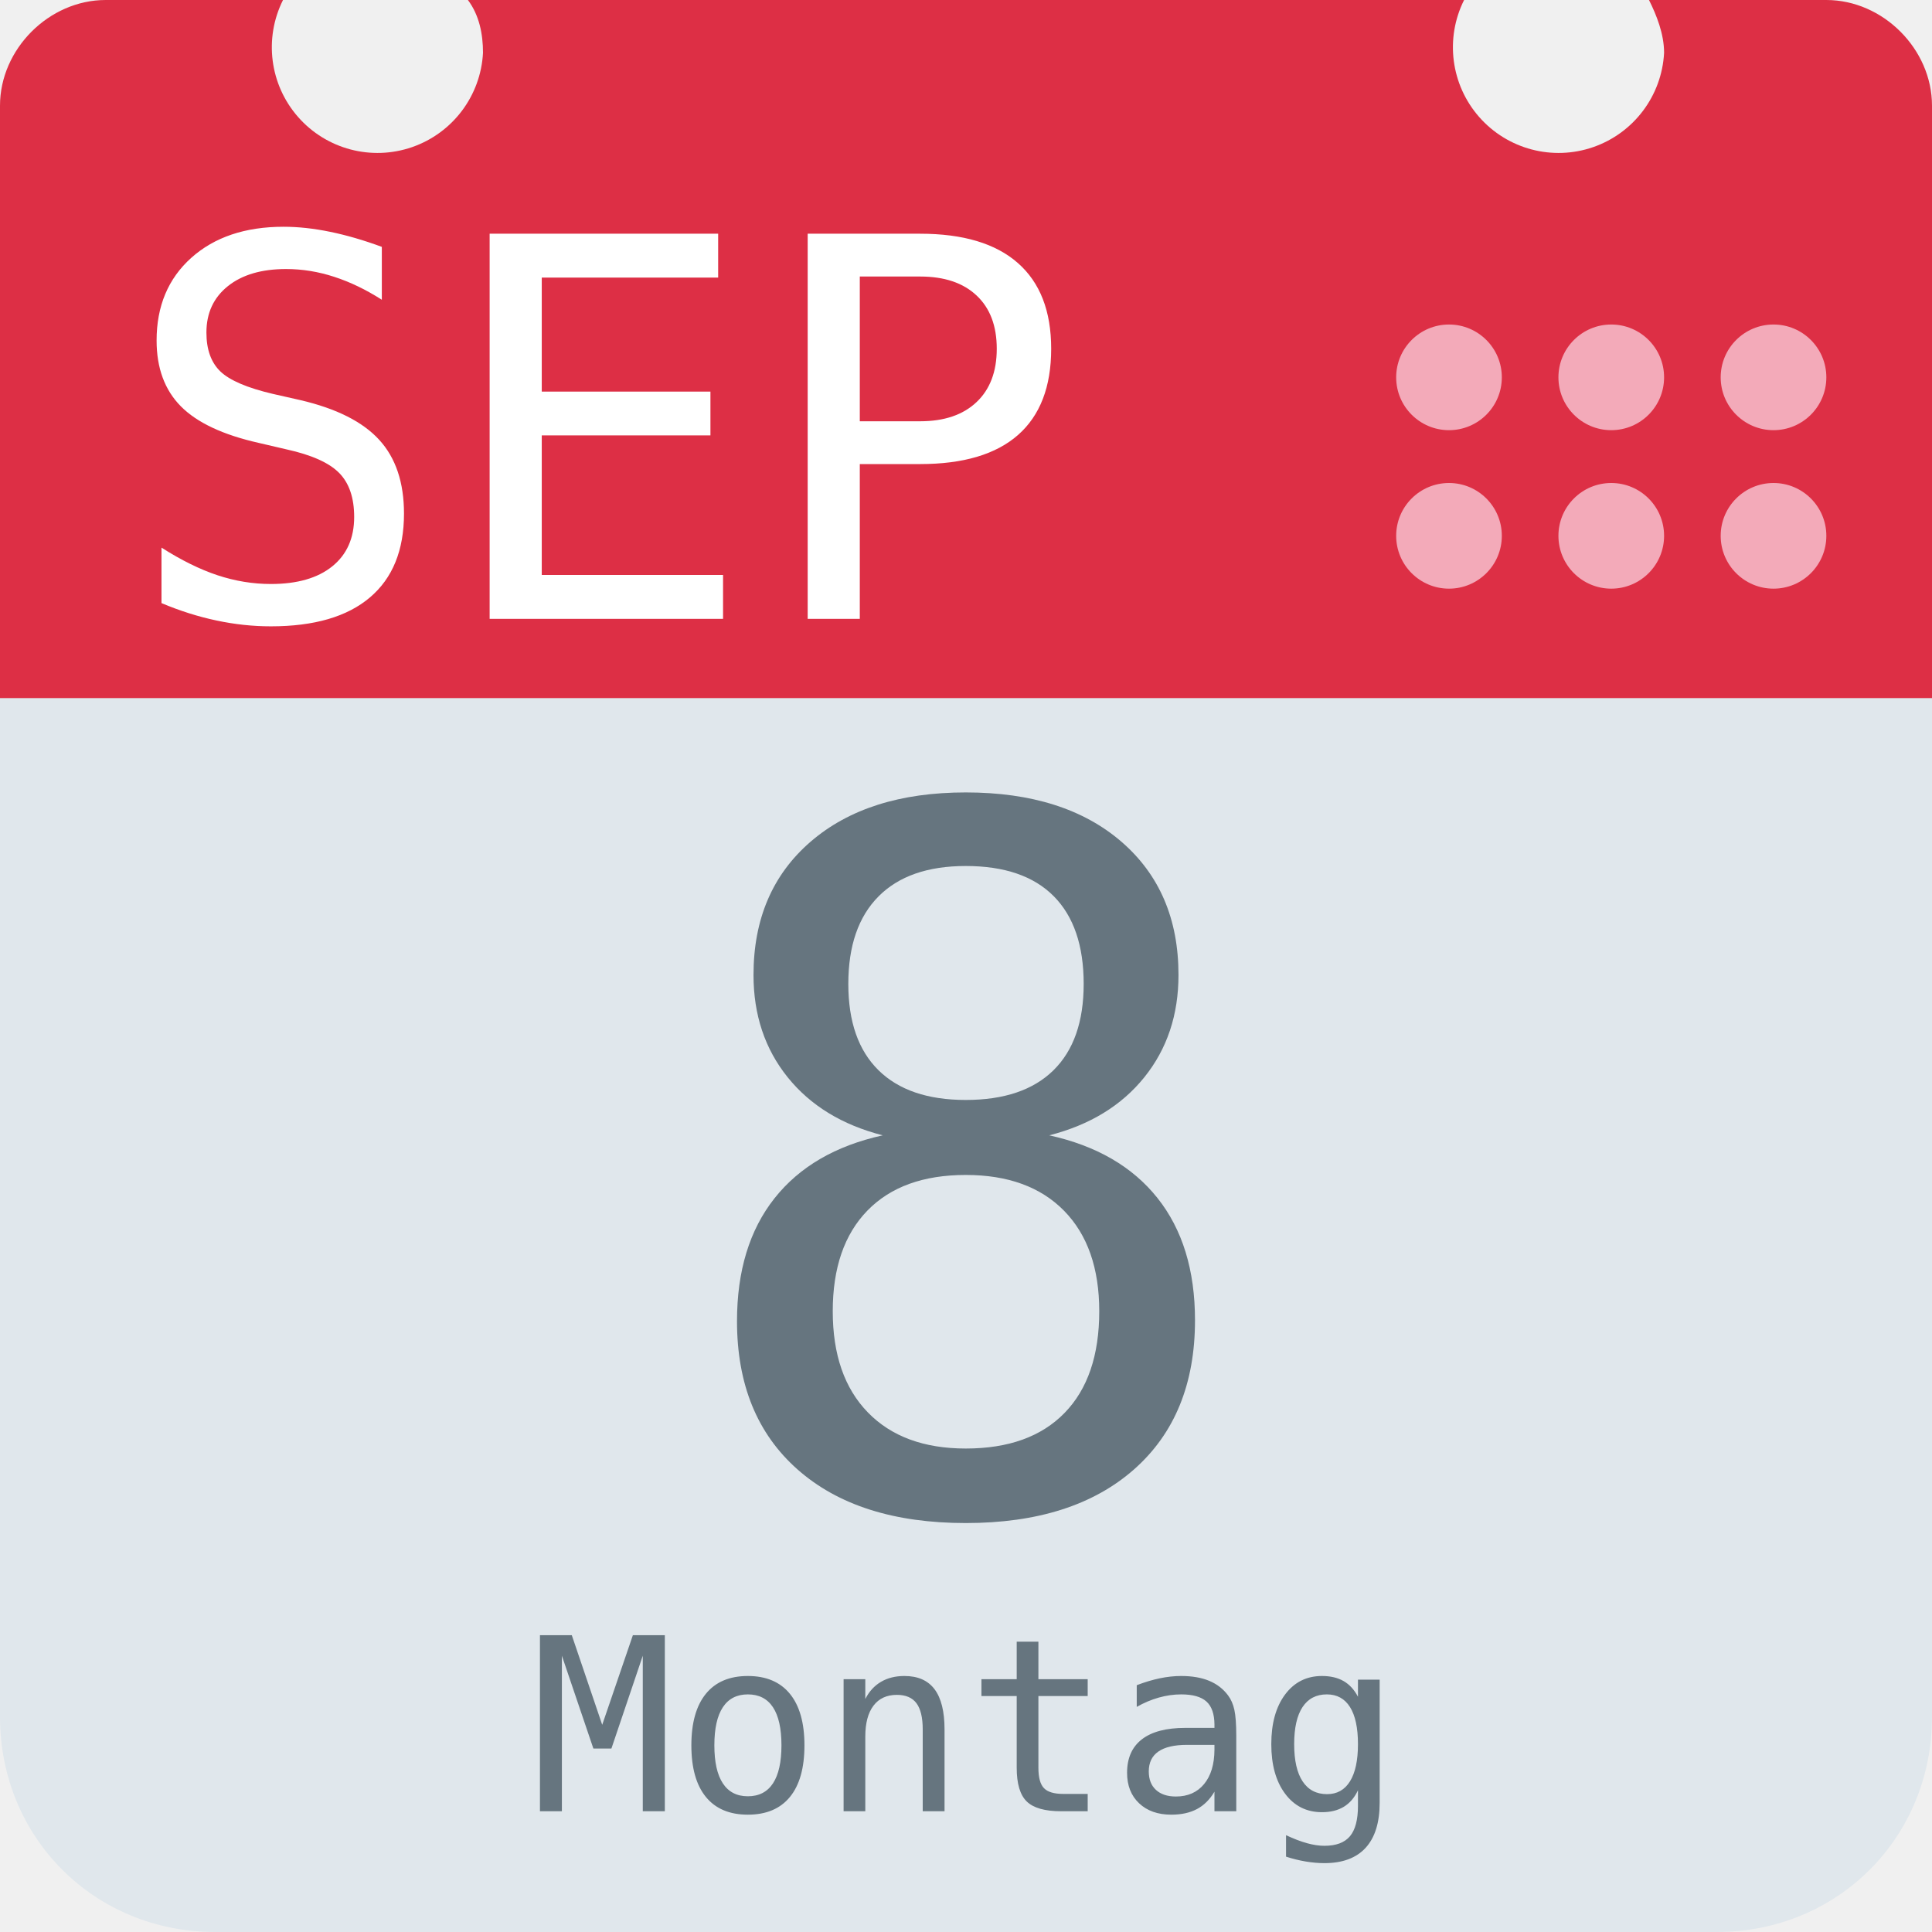
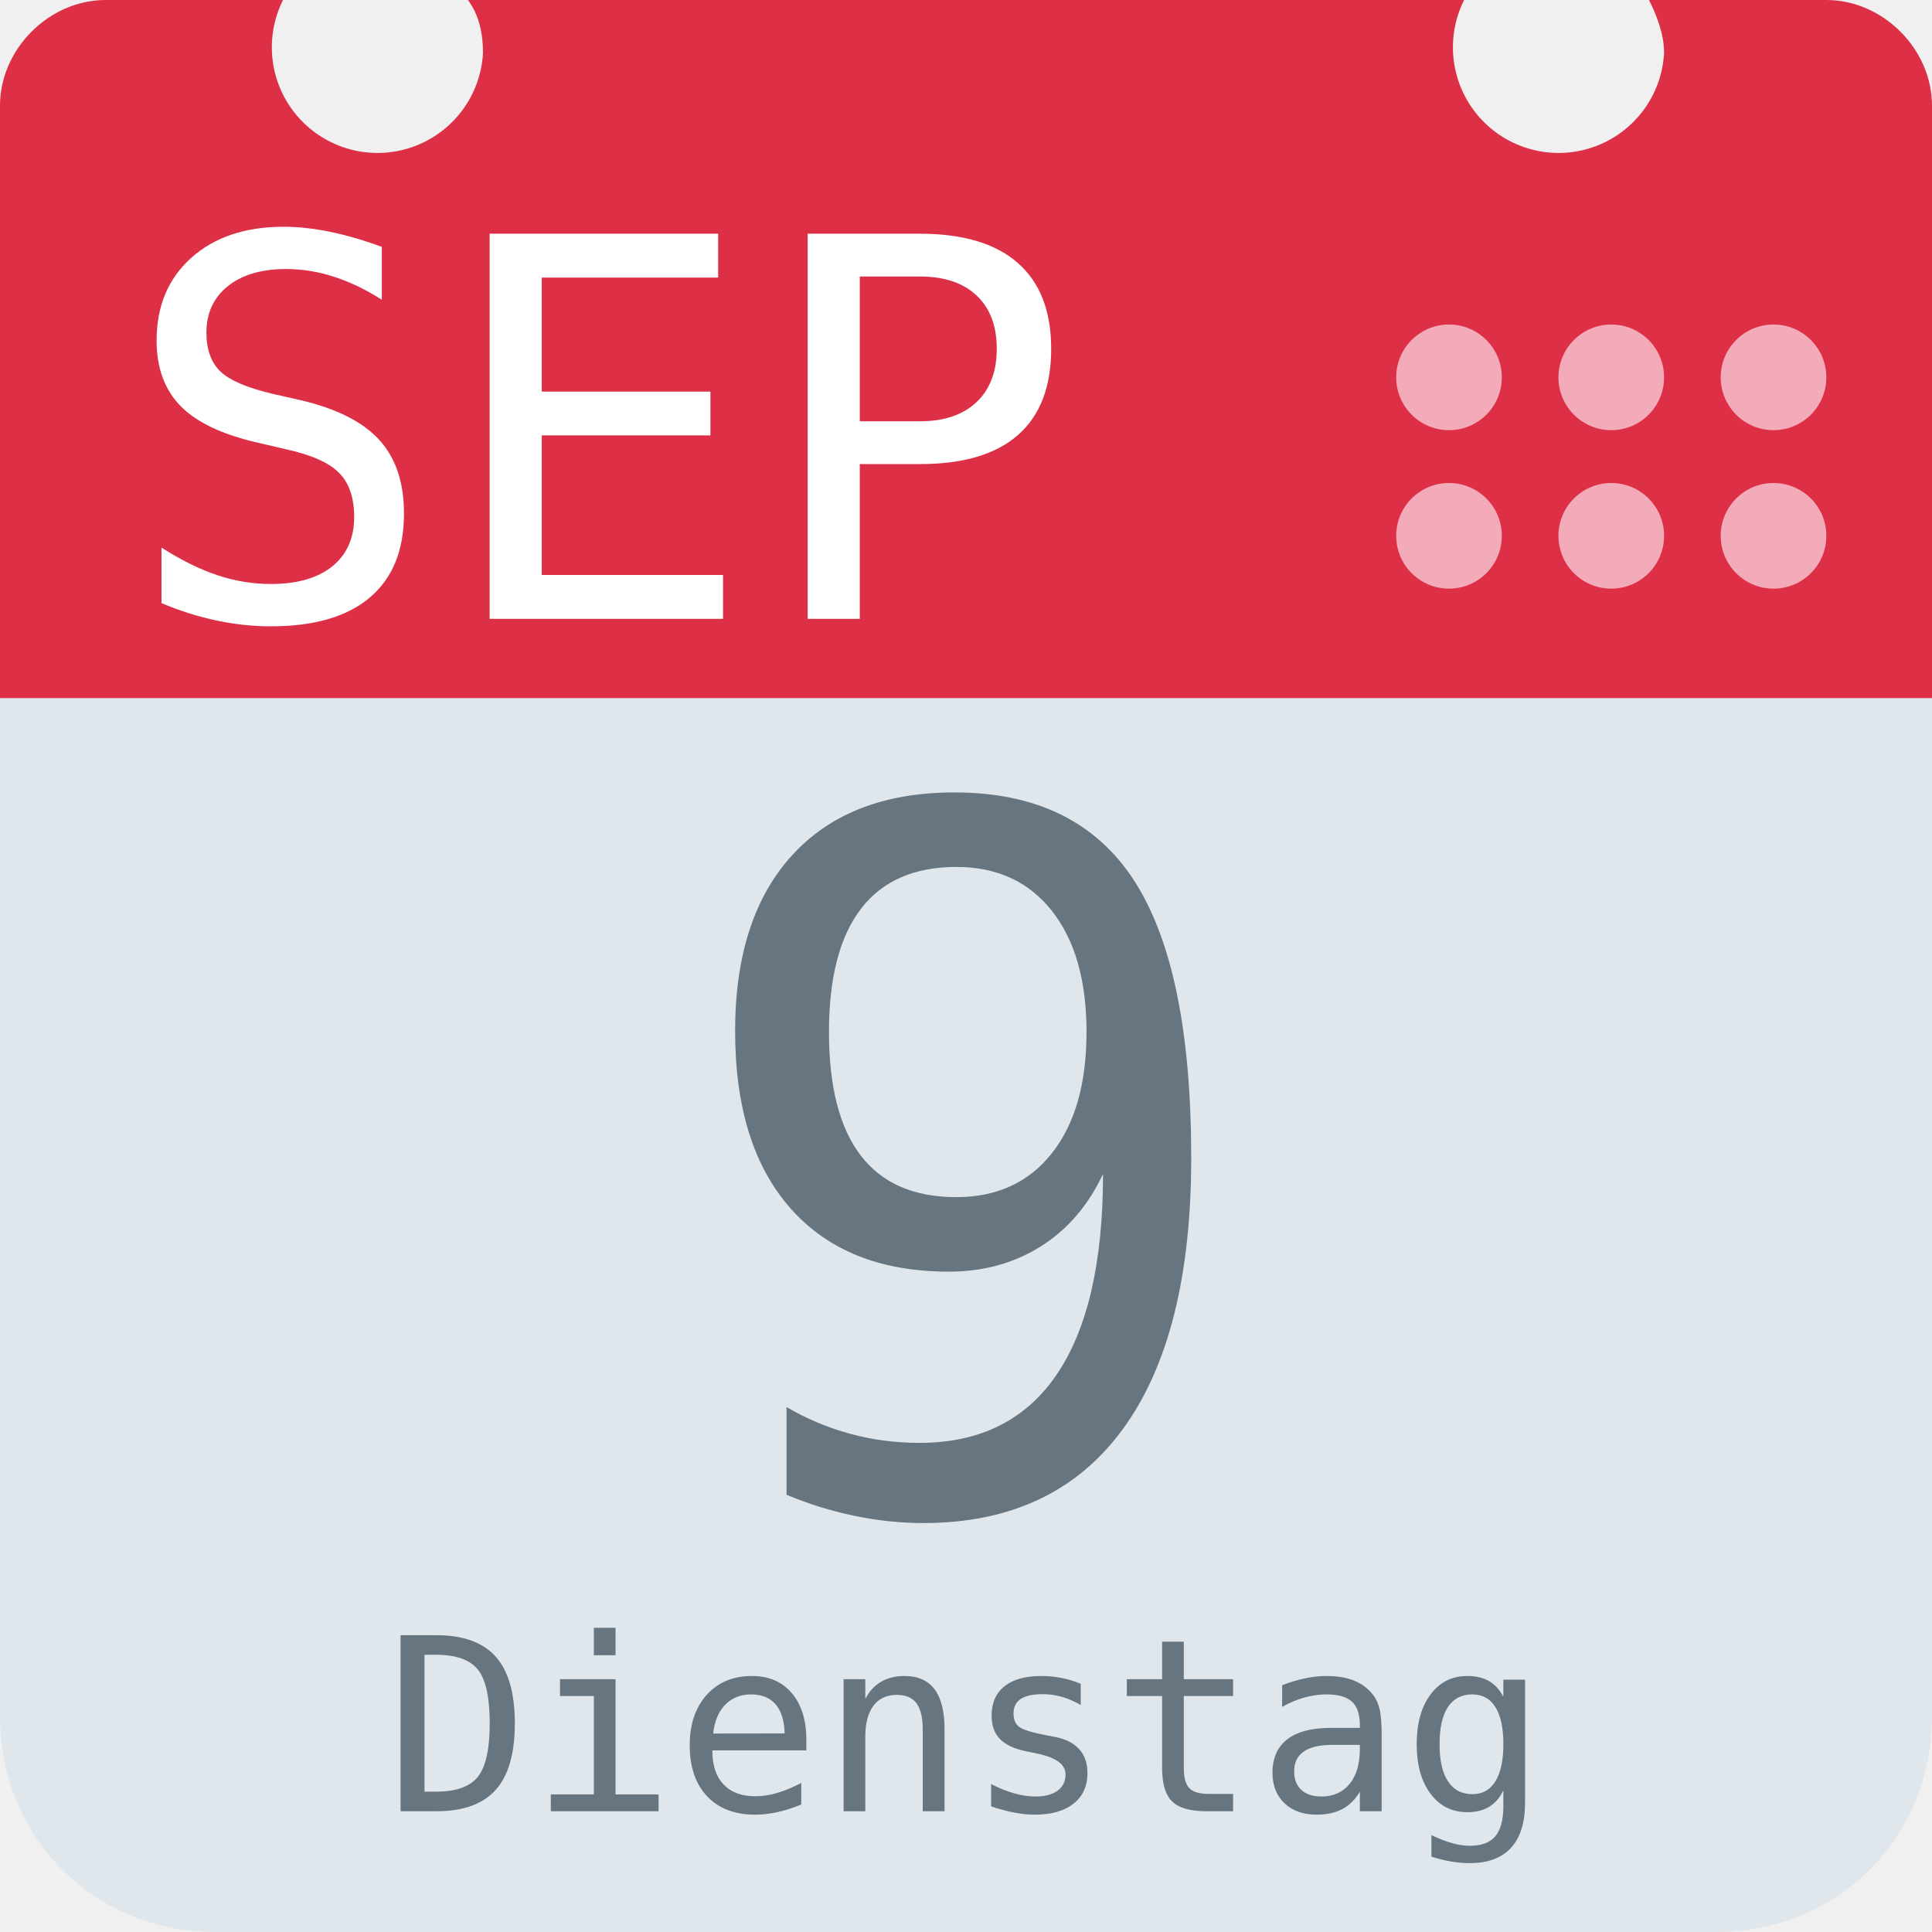
<svg xmlns="http://www.w3.org/2000/svg" aria-label="Calendar" role="img" viewBox="0 0 512 512">
  <path d="M512 455c0 32-25 57-57 57H57c-32 0-57-25-57-57V128c0-31 25-57 57-57h398c32 0 57 26 57 57z" fill="#e0e7ec" />
  <path d="M484 0h-47c2 4 4 9 4 14a28 28 0 1 1-53-14H124c3 4 4 9 4 14A28 28 0 1 1 75 0H28C13 0 0 13 0 28v157h512V28c0-15-13-28-28-28z" fill="#dd2f45" />
  <g fill="#f3aab9">
    <circle cx="470" cy="142" r="14" />
    <circle cx="470" cy="100" r="14" />
    <circle cx="427" cy="142" r="14" />
    <circle cx="427" cy="100" r="14" />
    <circle cx="384" cy="142" r="14" />
    <circle cx="384" cy="100" r="14" />
  </g>
  <text id="month" x="32" y="164" fill="#fff" font-family="monospace" font-size="140px" style="text-anchor: left">SEP</text>
-   <text id="day" x="256" y="400" fill="#66757f" font-family="monospace" font-size="256px" style="text-anchor: middle">8</text>
-   <text id="weekday" x="256" y="480" fill="#66757f" font-family="monospace" font-size="64px" style="text-anchor: middle">Montag</text>
+   <text id="day" x="256" y="400" fill="#66757f" font-family="monospace" font-size="256px" style="text-anchor: middle">9</text>
+   <text id="weekday" x="256" y="480" fill="#66757f" font-family="monospace" font-size="64px" style="text-anchor: middle">Dienstag</text>
</svg>
